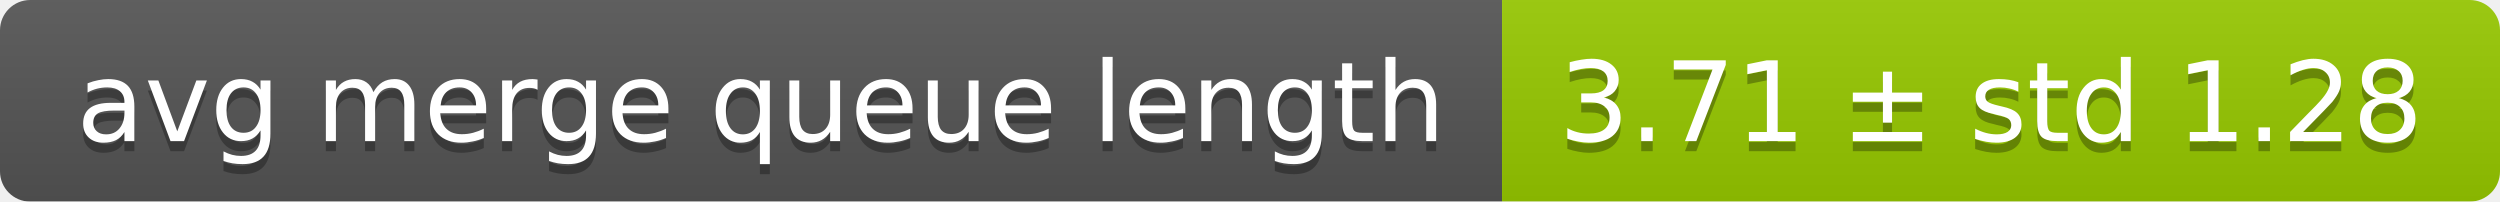
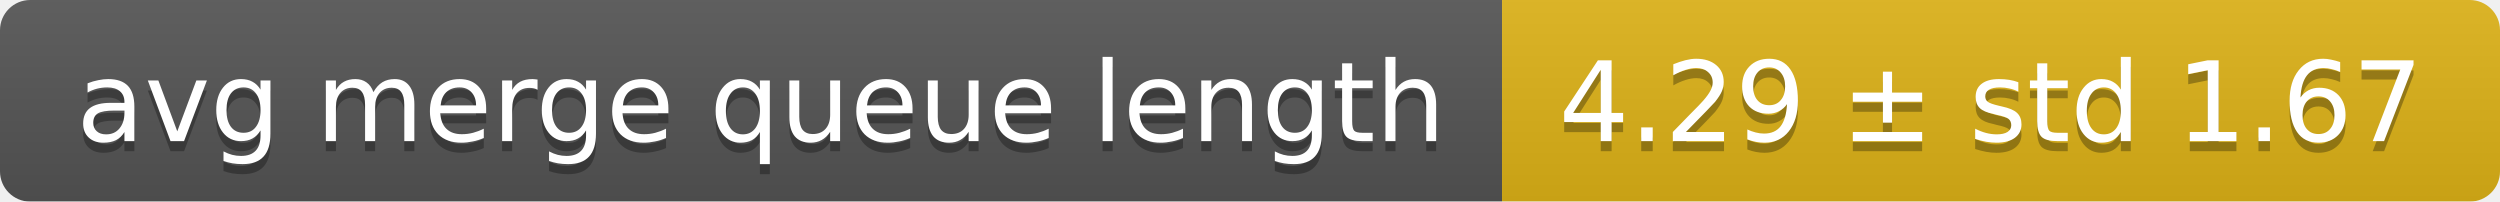
<svg xmlns="http://www.w3.org/2000/svg" width="248" height="20">
  <linearGradient id="smooth" x2="0" y2="100%">
    <stop offset="0" stop-color="#bbb" stop-opacity=".1" />
    <stop offset="1" stop-opacity=".1" />
  </linearGradient>
  <mask id="round">
    <rect width="248" height="20" rx="3" fill="#fff" />
  </mask>
  <g mask="url(#round)">
    <rect width="149" height="20" fill="#555" />
-     <rect x="149" width="99" height="20" fill="#97ca00" />
+     <rect x="149" width="99" height="20" fill="#dfb317" />
    <rect width="248" height="20" fill="url(#smooth)" />
  </g>
  <g fill="#fff" text-anchor="middle" font-family="DejaVu Sans,Verdana,Geneva,sans-serif" font-size="11">
    <text x="75.5" y="15" fill="#010101" fill-opacity=".3">avg merge queue length</text>
    <text x="75.5" y="14">avg merge queue length</text>
-     <text x="197.5" y="15" fill="#010101" fill-opacity=".3">3.71 ± std 1.28</text>
-     <text x="197.5" y="14">3.71 ± std 1.28</text>
+     <text x="197.5" y="15" fill="#010101" fill-opacity=".3">4.29 ± std 1.67</text>
+     <text x="197.5" y="14">4.29 ± std 1.67</text>
  </g>
</svg>
